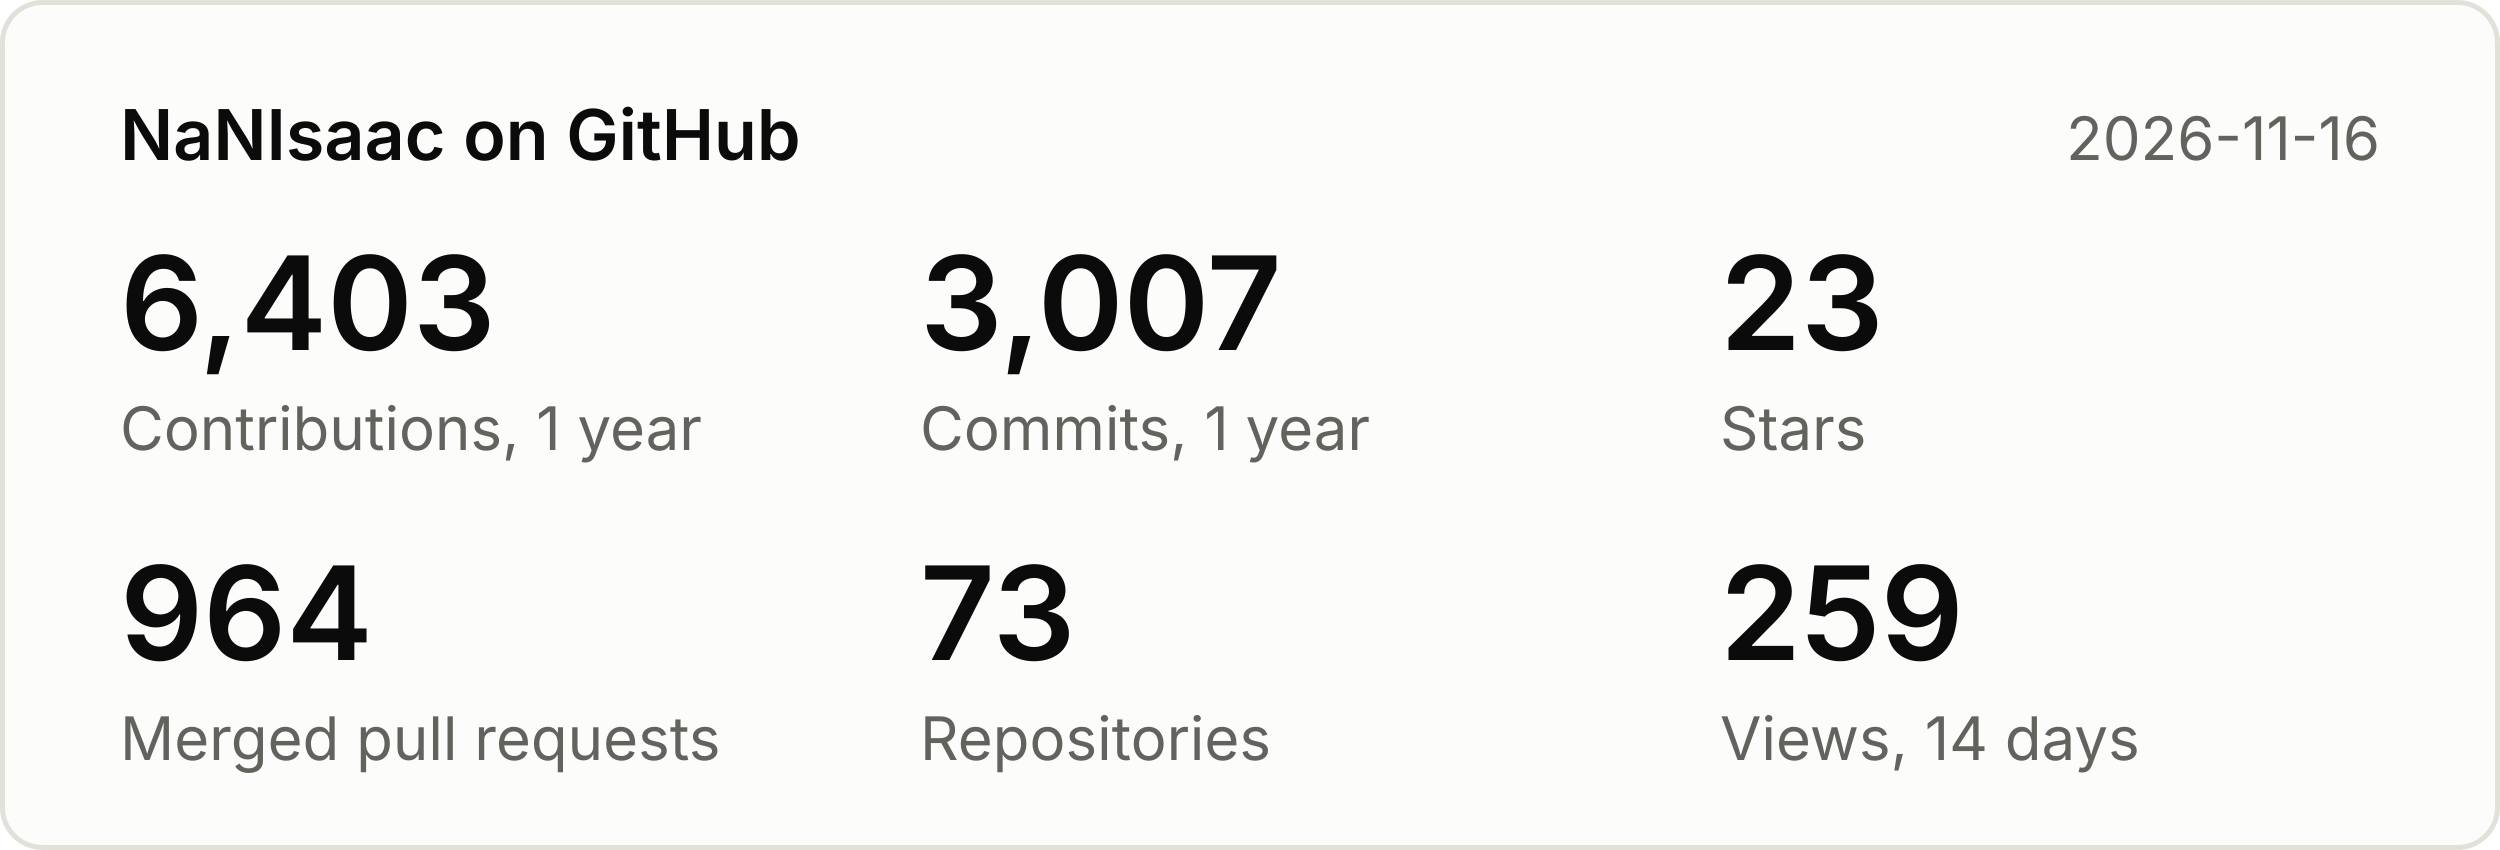
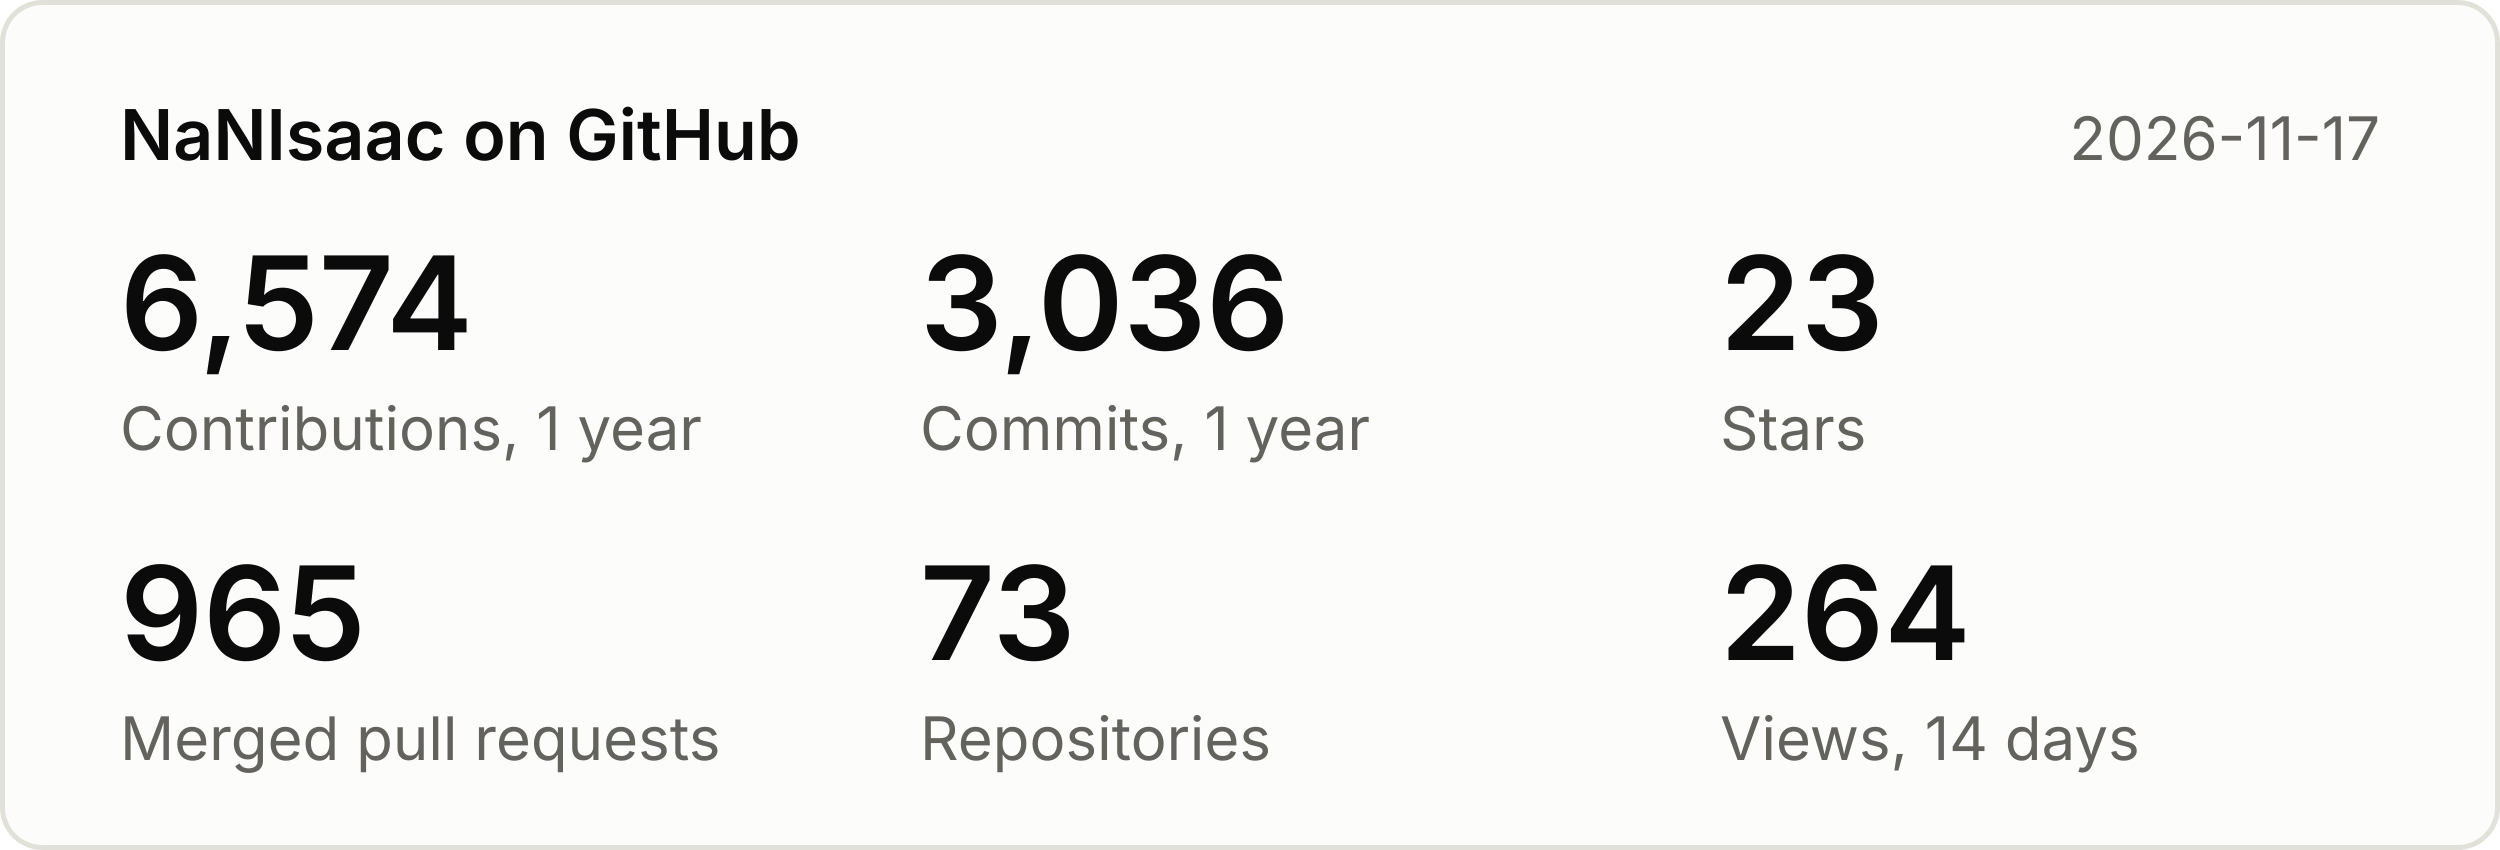
<svg xmlns="http://www.w3.org/2000/svg" width="500" height="170" viewBox="0 0 500 170" font-family="system-ui,-apple-system,Segoe UI,sans-serif">
  <rect x="0.5" y="0.5" width="499" height="169" rx="8" fill="#fcfcfb" stroke="#e1e0d9" />
  <text x="24" y="32" font-size="14" font-weight="600" fill="#0b0b0b">NaNIsaac on GitHub</text>
-   <text x="476" y="32" font-size="12" fill="#63625c" text-anchor="end">2026-11-16</text>
-   <text x="24" y="70" font-size="26" font-weight="600" fill="#0b0b0b">6,403</text>
+   <text x="476" y="32" font-size="12" fill="#63625c" text-anchor="end">2026-11-17</text>
+   <text x="24" y="70" font-size="26" font-weight="600" fill="#0b0b0b">6,574</text>
  <text x="24" y="90" font-size="12" fill="#63625c">Contributions, 1 year</text>
-   <text x="184" y="70" font-size="26" font-weight="600" fill="#0b0b0b">3,007</text>
+   <text x="184" y="70" font-size="26" font-weight="600" fill="#0b0b0b">3,036</text>
  <text x="184" y="90" font-size="12" fill="#63625c">Commits, 1 year</text>
  <text x="344" y="70" font-size="26" font-weight="600" fill="#0b0b0b">23</text>
  <text x="344" y="90" font-size="12" fill="#63625c">Stars</text>
-   <text x="24" y="132" font-size="26" font-weight="600" fill="#0b0b0b">964</text>
+   <text x="24" y="132" font-size="26" font-weight="600" fill="#0b0b0b">965</text>
  <text x="24" y="152" font-size="12" fill="#63625c">Merged pull requests</text>
  <text x="184" y="132" font-size="26" font-weight="600" fill="#0b0b0b">73</text>
  <text x="184" y="152" font-size="12" fill="#63625c">Repositories</text>
-   <text x="344" y="132" font-size="26" font-weight="600" fill="#0b0b0b">259</text>
+   <text x="344" y="132" font-size="26" font-weight="600" fill="#0b0b0b">264</text>
  <text x="344" y="152" font-size="12" fill="#63625c">Views, 14 days</text>
</svg>
